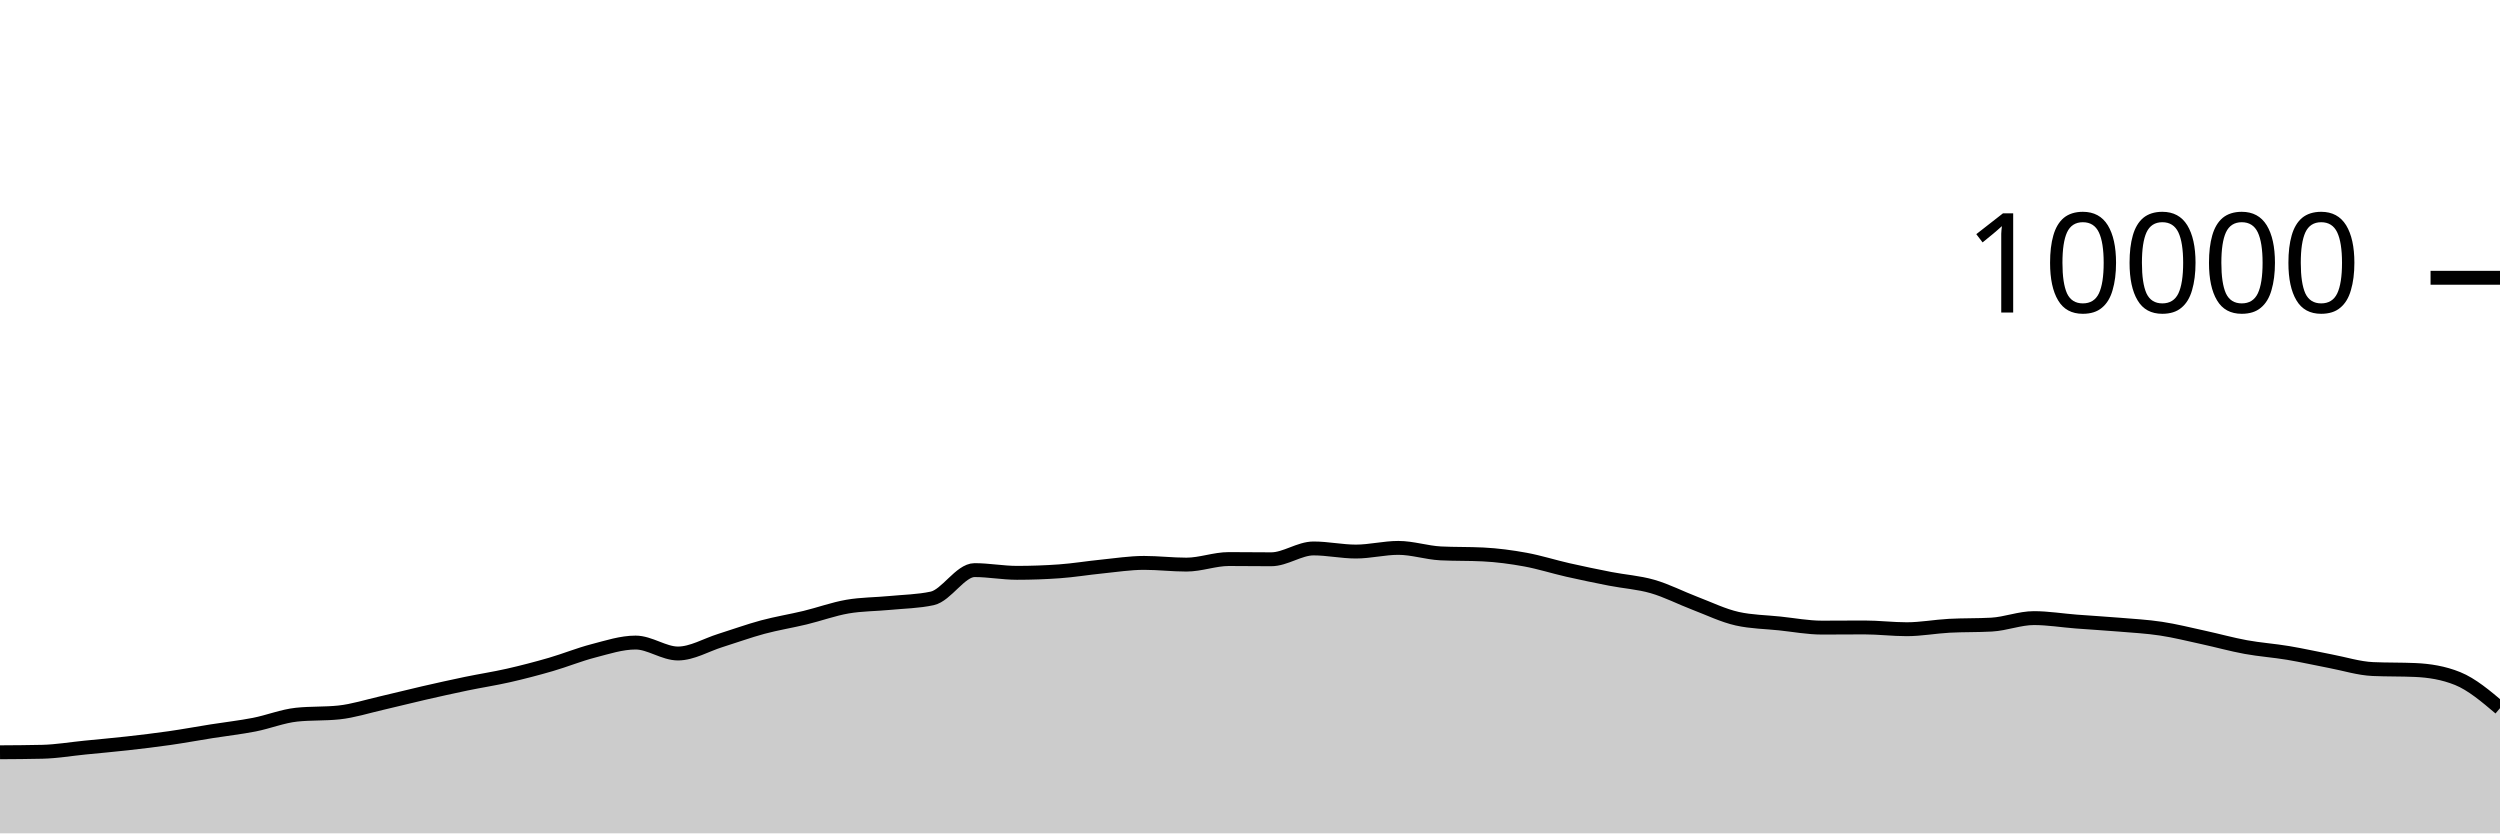
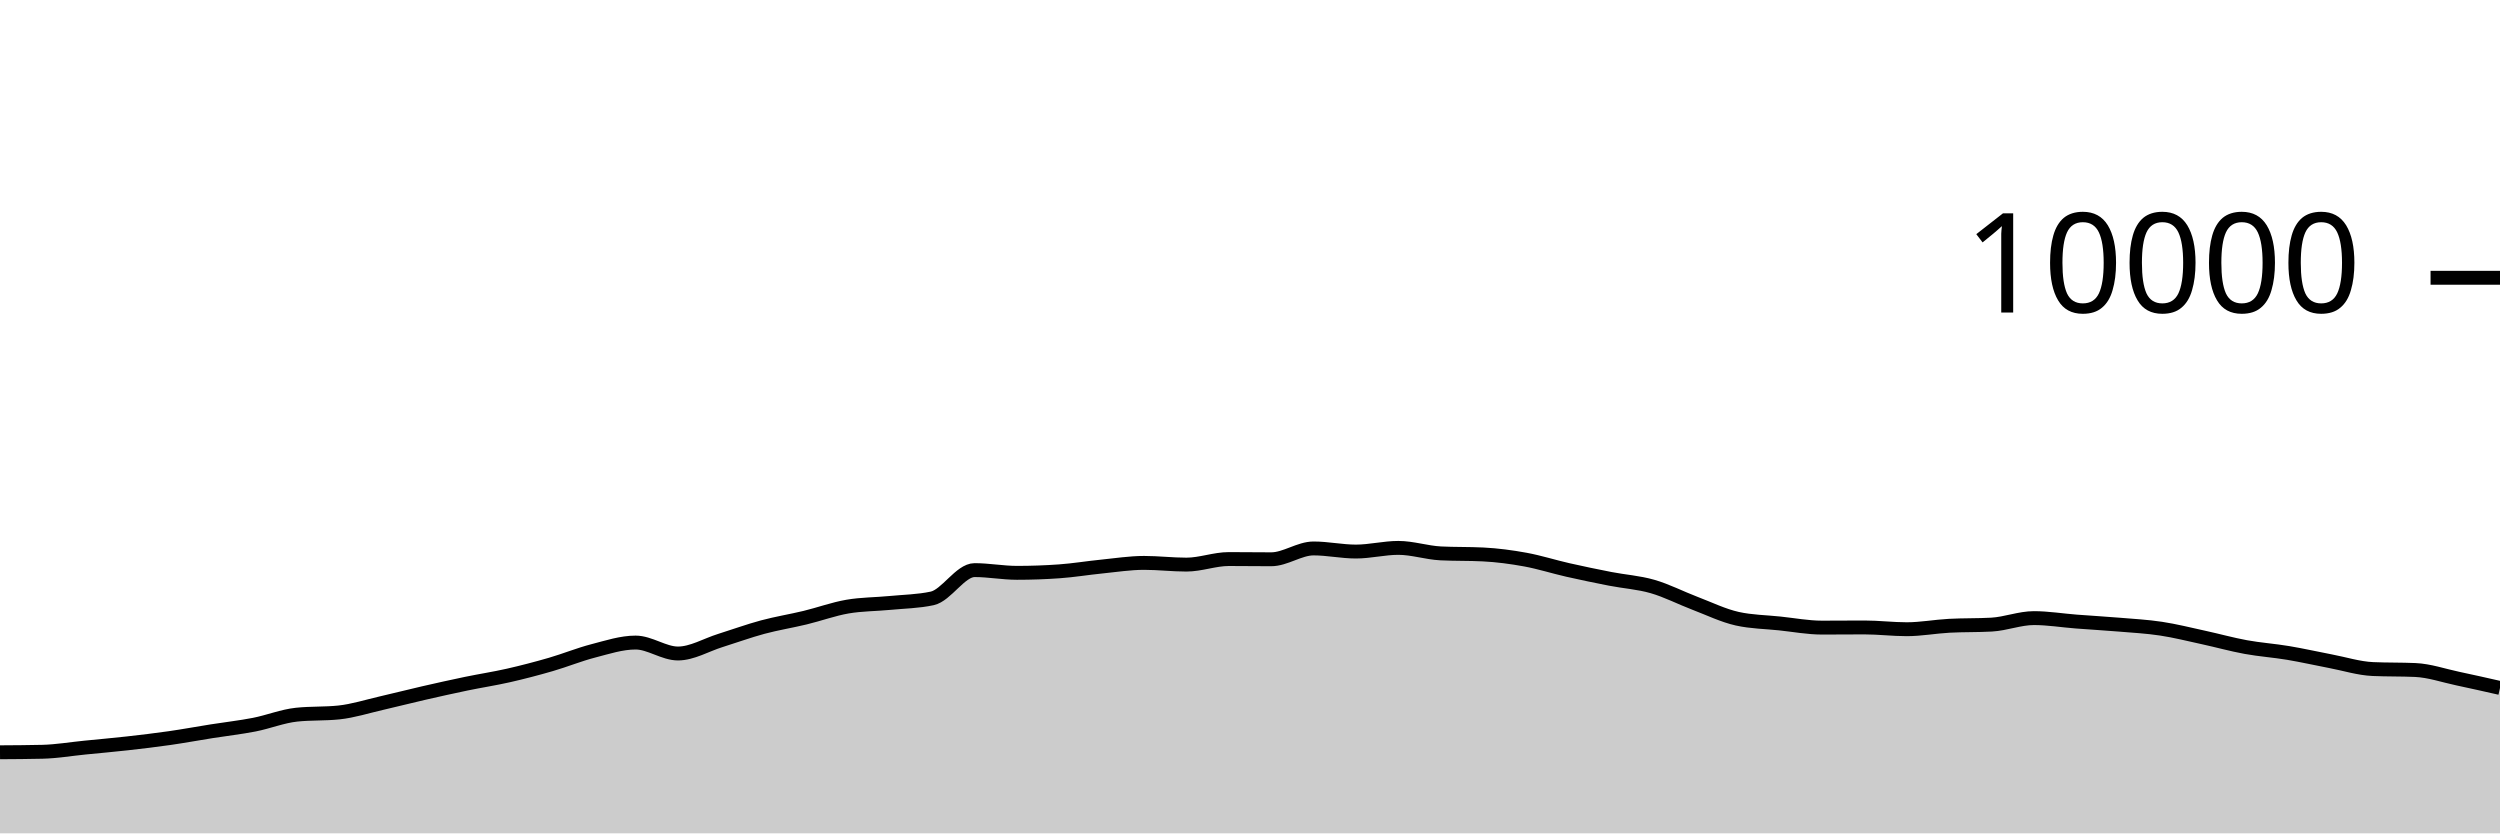
<svg xmlns="http://www.w3.org/2000/svg" viewBox="0 0 180 60">
  <g transform="translate(0,20)">
-     <path class="area" fill="rgba(0, 0, 0, 0.2)" d="M0,34.164C1.017,34.158,2.034,34.152,3.051,34.128C4.068,34.104,5.085,33.929,6.102,33.828C7.119,33.727,8.136,33.638,9.153,33.524C10.169,33.41,11.186,33.29,12.203,33.144C13.22,32.998,14.237,32.809,15.254,32.648C16.271,32.487,17.288,32.375,18.305,32.176C19.322,31.977,20.339,31.563,21.356,31.456C22.373,31.349,23.39,31.403,24.407,31.296C25.424,31.189,26.441,30.861,27.458,30.628C28.475,30.395,29.492,30.133,30.508,29.9C31.525,29.667,32.542,29.439,33.559,29.228C34.576,29.017,35.593,28.863,36.61,28.632C37.627,28.401,38.644,28.135,39.661,27.84C40.678,27.545,41.695,27.127,42.712,26.864C43.729,26.601,44.746,26.264,45.763,26.264C46.78,26.264,47.797,27.052,48.814,27.052C49.831,27.052,50.847,26.433,51.864,26.116C52.881,25.799,53.898,25.426,54.915,25.152C55.932,24.878,56.949,24.718,57.966,24.472C58.983,24.226,60,23.852,61.017,23.676C62.034,23.5,63.051,23.511,64.068,23.412C65.085,23.313,66.102,23.303,67.119,23.084C68.136,22.865,69.153,21.048,70.169,21.048C71.186,21.048,72.203,21.244,73.22,21.244C74.237,21.244,75.254,21.208,76.271,21.136C77.288,21.064,78.305,20.893,79.322,20.792C80.339,20.691,81.356,20.528,82.373,20.528C83.39,20.528,84.407,20.652,85.424,20.652C86.441,20.652,87.458,20.252,88.475,20.252C89.492,20.252,90.508,20.268,91.525,20.268C92.542,20.268,93.559,19.488,94.576,19.488C95.593,19.488,96.61,19.712,97.627,19.712C98.644,19.712,99.661,19.448,100.678,19.448C101.695,19.448,102.712,19.793,103.729,19.844C104.746,19.895,105.763,19.869,106.78,19.92C107.797,19.971,108.814,20.106,109.831,20.292C110.847,20.478,111.864,20.805,112.881,21.036C113.898,21.267,114.915,21.477,115.932,21.676C116.949,21.875,117.966,21.935,118.983,22.228C120,22.521,121.017,23.049,122.034,23.436C123.051,23.823,124.068,24.321,125.085,24.548C126.102,24.775,127.119,24.781,128.136,24.888C129.153,24.995,130.169,25.188,131.186,25.188C132.203,25.188,133.22,25.176,134.237,25.176C135.254,25.176,136.271,25.304,137.288,25.304C138.305,25.304,139.322,25.111,140.339,25.056C141.356,25.001,142.373,25.028,143.39,24.972C144.407,24.916,145.424,24.504,146.441,24.504C147.458,24.504,148.475,24.674,149.492,24.752C150.508,24.83,151.525,24.887,152.542,24.972C153.559,25.057,154.576,25.11,155.593,25.264C156.61,25.418,157.627,25.675,158.644,25.896C159.661,26.117,160.678,26.402,161.695,26.588C162.712,26.774,163.729,26.842,164.746,27.012C165.763,27.182,166.78,27.415,167.797,27.608C168.814,27.801,169.831,28.127,170.847,28.172C171.864,28.217,172.881,28.195,173.898,28.24C174.915,28.285,175.932,28.445,176.949,28.856C177.966,29.267,178.983,30.127,180,30.988L180,40C178.983,40,177.966,40,176.949,40C175.932,40,174.915,40,173.898,40C172.881,40,171.864,40,170.847,40C169.831,40,168.814,40,167.797,40C166.78,40,165.763,40,164.746,40C163.729,40,162.712,40,161.695,40C160.678,40,159.661,40,158.644,40C157.627,40,156.61,40,155.593,40C154.576,40,153.559,40,152.542,40C151.525,40,150.508,40,149.492,40C148.475,40,147.458,40,146.441,40C145.424,40,144.407,40,143.39,40C142.373,40,141.356,40,140.339,40C139.322,40,138.305,40,137.288,40C136.271,40,135.254,40,134.237,40C133.22,40,132.203,40,131.186,40C130.169,40,129.153,40,128.136,40C127.119,40,126.102,40,125.085,40C124.068,40,123.051,40,122.034,40C121.017,40,120,40,118.983,40C117.966,40,116.949,40,115.932,40C114.915,40,113.898,40,112.881,40C111.864,40,110.847,40,109.831,40C108.814,40,107.797,40,106.78,40C105.763,40,104.746,40,103.729,40C102.712,40,101.695,40,100.678,40C99.661,40,98.644,40,97.627,40C96.61,40,95.593,40,94.576,40C93.559,40,92.542,40,91.525,40C90.508,40,89.492,40,88.475,40C87.458,40,86.441,40,85.424,40C84.407,40,83.39,40,82.373,40C81.356,40,80.339,40,79.322,40C78.305,40,77.288,40,76.271,40C75.254,40,74.237,40,73.22,40C72.203,40,71.186,40,70.169,40C69.153,40,68.136,40,67.119,40C66.102,40,65.085,40,64.068,40C63.051,40,62.034,40,61.017,40C60,40,58.983,40,57.966,40C56.949,40,55.932,40,54.915,40C53.898,40,52.881,40,51.864,40C50.847,40,49.831,40,48.814,40C47.797,40,46.78,40,45.763,40C44.746,40,43.729,40,42.712,40C41.695,40,40.678,40,39.661,40C38.644,40,37.627,40,36.61,40C35.593,40,34.576,40,33.559,40C32.542,40,31.525,40,30.508,40C29.492,40,28.475,40,27.458,40C26.441,40,25.424,40,24.407,40C23.39,40,22.373,40,21.356,40C20.339,40,19.322,40,18.305,40C17.288,40,16.271,40,15.254,40C14.237,40,13.22,40,12.203,40C11.186,40,10.169,40,9.153,40C8.136,40,7.119,40,6.102,40C5.085,40,4.068,40,3.051,40C2.034,40,1.017,40,0,40Z" />
-     <path class="line" stroke="black" fill="none" d="M0,34.164C1.017,34.158,2.034,34.152,3.051,34.128C4.068,34.104,5.085,33.929,6.102,33.828C7.119,33.727,8.136,33.638,9.153,33.524C10.169,33.41,11.186,33.29,12.203,33.144C13.22,32.998,14.237,32.809,15.254,32.648C16.271,32.487,17.288,32.375,18.305,32.176C19.322,31.977,20.339,31.563,21.356,31.456C22.373,31.349,23.39,31.403,24.407,31.296C25.424,31.189,26.441,30.861,27.458,30.628C28.475,30.395,29.492,30.133,30.508,29.9C31.525,29.667,32.542,29.439,33.559,29.228C34.576,29.017,35.593,28.863,36.61,28.632C37.627,28.401,38.644,28.135,39.661,27.84C40.678,27.545,41.695,27.127,42.712,26.864C43.729,26.601,44.746,26.264,45.763,26.264C46.78,26.264,47.797,27.052,48.814,27.052C49.831,27.052,50.847,26.433,51.864,26.116C52.881,25.799,53.898,25.426,54.915,25.152C55.932,24.878,56.949,24.718,57.966,24.472C58.983,24.226,60,23.852,61.017,23.676C62.034,23.5,63.051,23.511,64.068,23.412C65.085,23.313,66.102,23.303,67.119,23.084C68.136,22.865,69.153,21.048,70.169,21.048C71.186,21.048,72.203,21.244,73.22,21.244C74.237,21.244,75.254,21.208,76.271,21.136C77.288,21.064,78.305,20.893,79.322,20.792C80.339,20.691,81.356,20.528,82.373,20.528C83.39,20.528,84.407,20.652,85.424,20.652C86.441,20.652,87.458,20.252,88.475,20.252C89.492,20.252,90.508,20.268,91.525,20.268C92.542,20.268,93.559,19.488,94.576,19.488C95.593,19.488,96.61,19.712,97.627,19.712C98.644,19.712,99.661,19.448,100.678,19.448C101.695,19.448,102.712,19.793,103.729,19.844C104.746,19.895,105.763,19.869,106.78,19.92C107.797,19.971,108.814,20.106,109.831,20.292C110.847,20.478,111.864,20.805,112.881,21.036C113.898,21.267,114.915,21.477,115.932,21.676C116.949,21.875,117.966,21.935,118.983,22.228C120,22.521,121.017,23.049,122.034,23.436C123.051,23.823,124.068,24.321,125.085,24.548C126.102,24.775,127.119,24.781,128.136,24.888C129.153,24.995,130.169,25.188,131.186,25.188C132.203,25.188,133.22,25.176,134.237,25.176C135.254,25.176,136.271,25.304,137.288,25.304C138.305,25.304,139.322,25.111,140.339,25.056C141.356,25.001,142.373,25.028,143.39,24.972C144.407,24.916,145.424,24.504,146.441,24.504C147.458,24.504,148.475,24.674,149.492,24.752C150.508,24.83,151.525,24.887,152.542,24.972C153.559,25.057,154.576,25.11,155.593,25.264C156.61,25.418,157.627,25.675,158.644,25.896C159.661,26.117,160.678,26.402,161.695,26.588C162.712,26.774,163.729,26.842,164.746,27.012C165.763,27.182,166.78,27.415,167.797,27.608C168.814,27.801,169.831,28.127,170.847,28.172C171.864,28.217,172.881,28.195,173.898,28.24C174.915,28.285,175.932,28.445,176.949,28.856C177.966,29.267,178.983,30.127,180,30.988" />
+     <path class="area" fill="rgba(0, 0, 0, 0.2)" d="M0,34.164C1.017,34.158,2.034,34.152,3.051,34.128C4.068,34.104,5.085,33.929,6.102,33.828C7.119,33.727,8.136,33.638,9.153,33.524C10.169,33.41,11.186,33.29,12.203,33.144C13.22,32.998,14.237,32.809,15.254,32.648C16.271,32.487,17.288,32.375,18.305,32.176C19.322,31.977,20.339,31.563,21.356,31.456C22.373,31.349,23.39,31.403,24.407,31.296C25.424,31.189,26.441,30.861,27.458,30.628C28.475,30.395,29.492,30.133,30.508,29.9C31.525,29.667,32.542,29.439,33.559,29.228C34.576,29.017,35.593,28.863,36.61,28.632C37.627,28.401,38.644,28.135,39.661,27.84C40.678,27.545,41.695,27.127,42.712,26.864C43.729,26.601,44.746,26.264,45.763,26.264C46.78,26.264,47.797,27.052,48.814,27.052C49.831,27.052,50.847,26.433,51.864,26.116C52.881,25.799,53.898,25.426,54.915,25.152C55.932,24.878,56.949,24.718,57.966,24.472C58.983,24.226,60,23.852,61.017,23.676C62.034,23.5,63.051,23.511,64.068,23.412C65.085,23.313,66.102,23.303,67.119,23.084C68.136,22.865,69.153,21.048,70.169,21.048C71.186,21.048,72.203,21.244,73.22,21.244C74.237,21.244,75.254,21.208,76.271,21.136C77.288,21.064,78.305,20.893,79.322,20.792C80.339,20.691,81.356,20.528,82.373,20.528C83.39,20.528,84.407,20.652,85.424,20.652C86.441,20.652,87.458,20.252,88.475,20.252C89.492,20.252,90.508,20.268,91.525,20.268C92.542,20.268,93.559,19.488,94.576,19.488C95.593,19.488,96.61,19.712,97.627,19.712C98.644,19.712,99.661,19.448,100.678,19.448C101.695,19.448,102.712,19.793,103.729,19.844C104.746,19.895,105.763,19.869,106.78,19.92C107.797,19.971,108.814,20.106,109.831,20.292C110.847,20.478,111.864,20.805,112.881,21.036C113.898,21.267,114.915,21.477,115.932,21.676C116.949,21.875,117.966,21.935,118.983,22.228C120,22.521,121.017,23.049,122.034,23.436C123.051,23.823,124.068,24.321,125.085,24.548C126.102,24.775,127.119,24.781,128.136,24.888C129.153,24.995,130.169,25.188,131.186,25.188C132.203,25.188,133.22,25.176,134.237,25.176C135.254,25.176,136.271,25.304,137.288,25.304C138.305,25.304,139.322,25.111,140.339,25.056C141.356,25.001,142.373,25.028,143.39,24.972C144.407,24.916,145.424,24.504,146.441,24.504C147.458,24.504,148.475,24.674,149.492,24.752C150.508,24.83,151.525,24.887,152.542,24.972C153.559,25.057,154.576,25.11,155.593,25.264C156.61,25.418,157.627,25.675,158.644,25.896C159.661,26.117,160.678,26.402,161.695,26.588C162.712,26.774,163.729,26.842,164.746,27.012C165.763,27.182,166.78,27.415,167.797,27.608C168.814,27.801,169.831,28.127,170.847,28.172C171.864,28.217,172.881,28.195,173.898,28.24C174.915,28.285,175.932,28.641,176.949,28.856C177.966,29.071,178.983,29.302,180,29.532L180,40C178.983,40,177.966,40,176.949,40C175.932,40,174.915,40,173.898,40C172.881,40,171.864,40,170.847,40C169.831,40,168.814,40,167.797,40C166.78,40,165.763,40,164.746,40C163.729,40,162.712,40,161.695,40C160.678,40,159.661,40,158.644,40C157.627,40,156.61,40,155.593,40C154.576,40,153.559,40,152.542,40C151.525,40,150.508,40,149.492,40C148.475,40,147.458,40,146.441,40C145.424,40,144.407,40,143.39,40C142.373,40,141.356,40,140.339,40C139.322,40,138.305,40,137.288,40C136.271,40,135.254,40,134.237,40C133.22,40,132.203,40,131.186,40C130.169,40,129.153,40,128.136,40C127.119,40,126.102,40,125.085,40C124.068,40,123.051,40,122.034,40C121.017,40,120,40,118.983,40C117.966,40,116.949,40,115.932,40C114.915,40,113.898,40,112.881,40C111.864,40,110.847,40,109.831,40C108.814,40,107.797,40,106.78,40C105.763,40,104.746,40,103.729,40C102.712,40,101.695,40,100.678,40C99.661,40,98.644,40,97.627,40C96.61,40,95.593,40,94.576,40C93.559,40,92.542,40,91.525,40C90.508,40,89.492,40,88.475,40C87.458,40,86.441,40,85.424,40C84.407,40,83.39,40,82.373,40C81.356,40,80.339,40,79.322,40C78.305,40,77.288,40,76.271,40C75.254,40,74.237,40,73.22,40C72.203,40,71.186,40,70.169,40C69.153,40,68.136,40,67.119,40C66.102,40,65.085,40,64.068,40C63.051,40,62.034,40,61.017,40C60,40,58.983,40,57.966,40C56.949,40,55.932,40,54.915,40C53.898,40,52.881,40,51.864,40C50.847,40,49.831,40,48.814,40C47.797,40,46.78,40,45.763,40C44.746,40,43.729,40,42.712,40C41.695,40,40.678,40,39.661,40C38.644,40,37.627,40,36.61,40C35.593,40,34.576,40,33.559,40C32.542,40,31.525,40,30.508,40C29.492,40,28.475,40,27.458,40C26.441,40,25.424,40,24.407,40C23.39,40,22.373,40,21.356,40C20.339,40,19.322,40,18.305,40C17.288,40,16.271,40,15.254,40C14.237,40,13.22,40,12.203,40C11.186,40,10.169,40,9.153,40C8.136,40,7.119,40,6.102,40C5.085,40,4.068,40,3.051,40C2.034,40,1.017,40,0,40Z" />
+     <path class="line" stroke="black" fill="none" d="M0,34.164C1.017,34.158,2.034,34.152,3.051,34.128C4.068,34.104,5.085,33.929,6.102,33.828C7.119,33.727,8.136,33.638,9.153,33.524C10.169,33.41,11.186,33.29,12.203,33.144C13.22,32.998,14.237,32.809,15.254,32.648C16.271,32.487,17.288,32.375,18.305,32.176C19.322,31.977,20.339,31.563,21.356,31.456C22.373,31.349,23.39,31.403,24.407,31.296C25.424,31.189,26.441,30.861,27.458,30.628C28.475,30.395,29.492,30.133,30.508,29.9C31.525,29.667,32.542,29.439,33.559,29.228C34.576,29.017,35.593,28.863,36.61,28.632C37.627,28.401,38.644,28.135,39.661,27.84C40.678,27.545,41.695,27.127,42.712,26.864C43.729,26.601,44.746,26.264,45.763,26.264C46.78,26.264,47.797,27.052,48.814,27.052C49.831,27.052,50.847,26.433,51.864,26.116C52.881,25.799,53.898,25.426,54.915,25.152C55.932,24.878,56.949,24.718,57.966,24.472C58.983,24.226,60,23.852,61.017,23.676C62.034,23.5,63.051,23.511,64.068,23.412C65.085,23.313,66.102,23.303,67.119,23.084C68.136,22.865,69.153,21.048,70.169,21.048C71.186,21.048,72.203,21.244,73.22,21.244C74.237,21.244,75.254,21.208,76.271,21.136C77.288,21.064,78.305,20.893,79.322,20.792C80.339,20.691,81.356,20.528,82.373,20.528C83.39,20.528,84.407,20.652,85.424,20.652C86.441,20.652,87.458,20.252,88.475,20.252C89.492,20.252,90.508,20.268,91.525,20.268C92.542,20.268,93.559,19.488,94.576,19.488C95.593,19.488,96.61,19.712,97.627,19.712C98.644,19.712,99.661,19.448,100.678,19.448C101.695,19.448,102.712,19.793,103.729,19.844C104.746,19.895,105.763,19.869,106.78,19.92C107.797,19.971,108.814,20.106,109.831,20.292C110.847,20.478,111.864,20.805,112.881,21.036C113.898,21.267,114.915,21.477,115.932,21.676C116.949,21.875,117.966,21.935,118.983,22.228C120,22.521,121.017,23.049,122.034,23.436C123.051,23.823,124.068,24.321,125.085,24.548C126.102,24.775,127.119,24.781,128.136,24.888C129.153,24.995,130.169,25.188,131.186,25.188C132.203,25.188,133.22,25.176,134.237,25.176C135.254,25.176,136.271,25.304,137.288,25.304C138.305,25.304,139.322,25.111,140.339,25.056C141.356,25.001,142.373,25.028,143.39,24.972C144.407,24.916,145.424,24.504,146.441,24.504C147.458,24.504,148.475,24.674,149.492,24.752C150.508,24.83,151.525,24.887,152.542,24.972C153.559,25.057,154.576,25.11,155.593,25.264C156.61,25.418,157.627,25.675,158.644,25.896C159.661,26.117,160.678,26.402,161.695,26.588C162.712,26.774,163.729,26.842,164.746,27.012C165.763,27.182,166.78,27.415,167.797,27.608C168.814,27.801,169.831,28.127,170.847,28.172C171.864,28.217,172.881,28.195,173.898,28.24C174.915,28.285,175.932,28.641,176.949,28.856C177.966,29.071,178.983,29.302,180,29.532" />
    <path class="axis-ceiling" stroke-width="1" stroke="black" fill="none" d="M175,0L180,0" />
    <text class="axis-ceiling-label" font-family="sans-serif" text-anchor="end" font-size="10px" x="170" y="2.5">10000</text>
  </g>
</svg>
